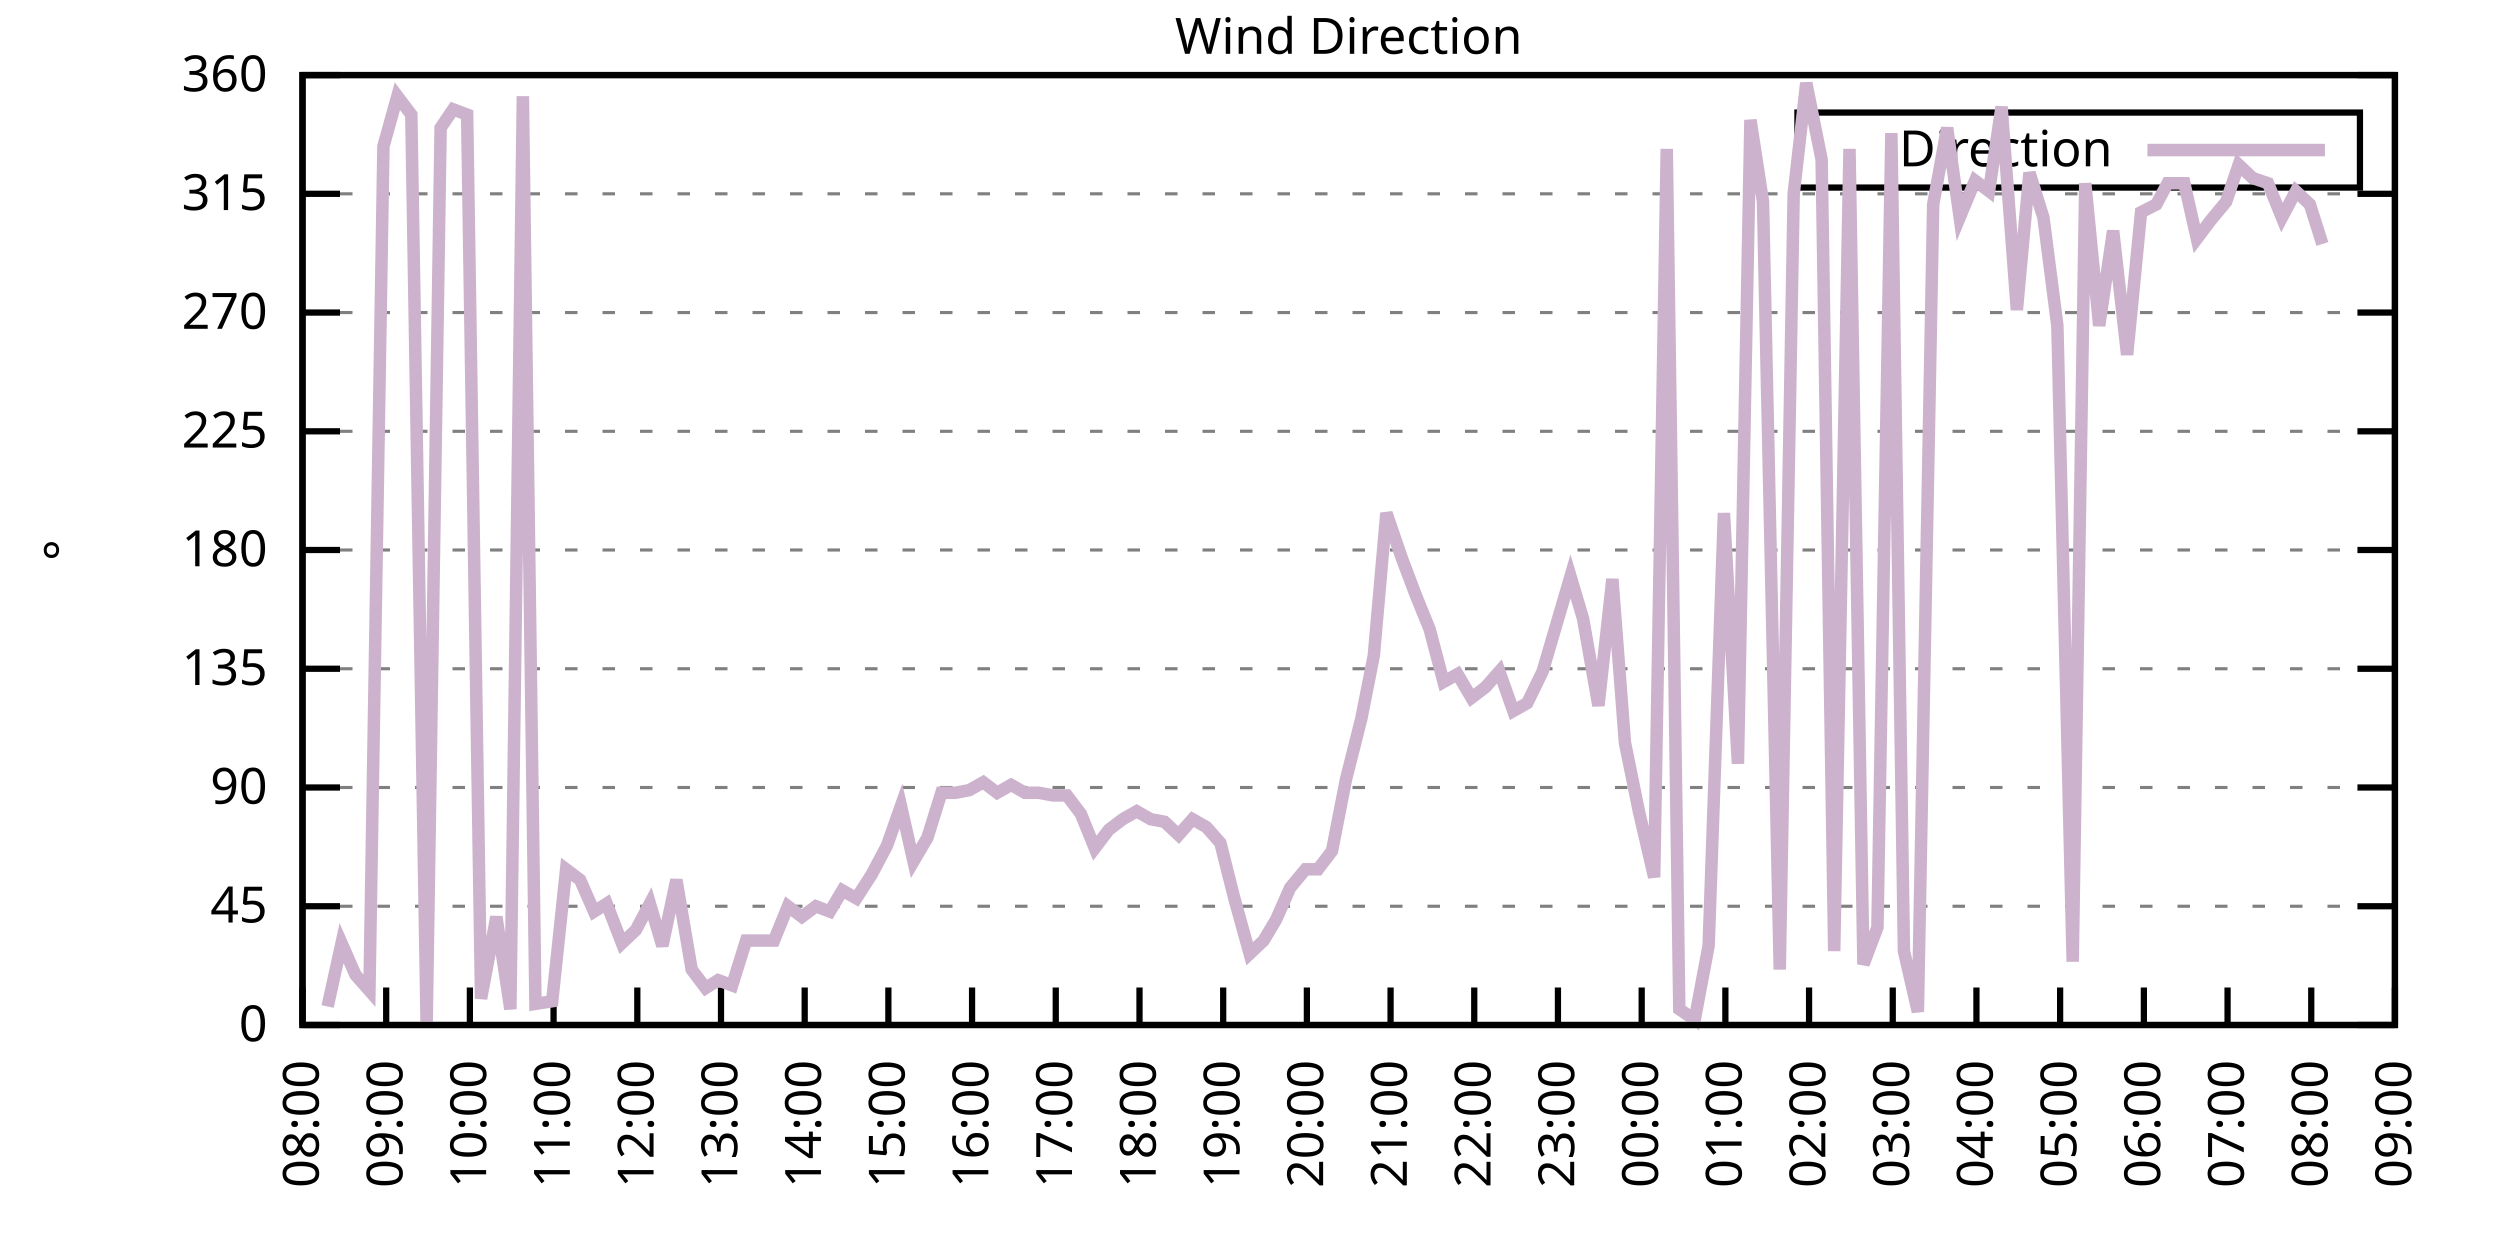
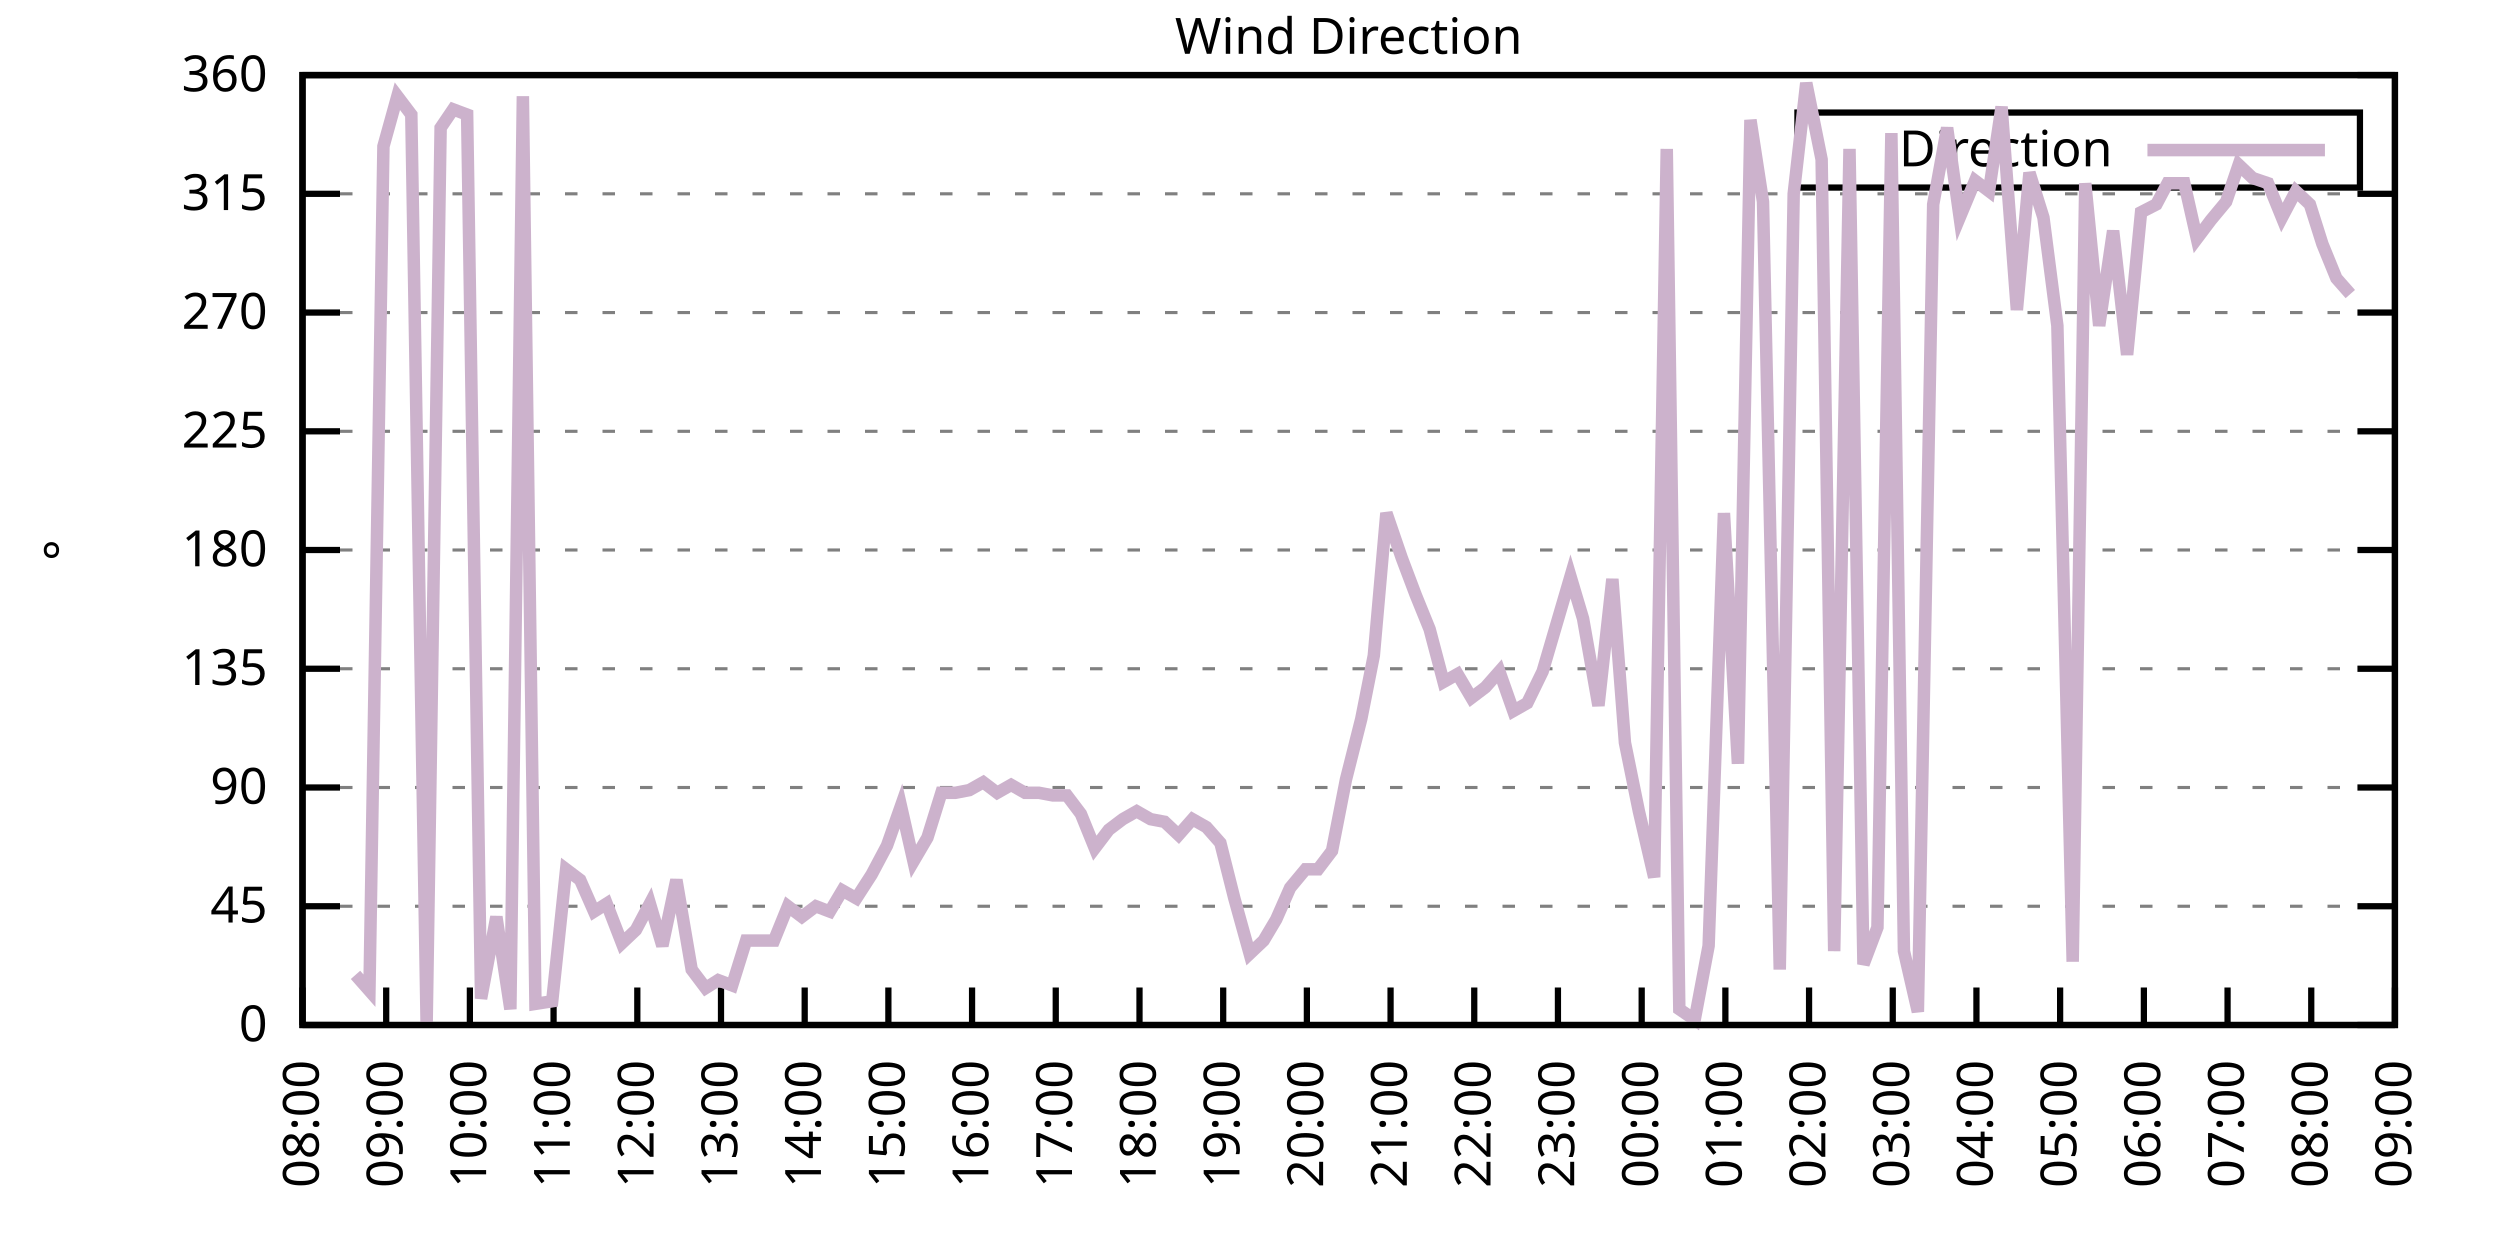
<svg xmlns="http://www.w3.org/2000/svg" xmlns:xlink="http://www.w3.org/1999/xlink" width="400" height="200" viewBox="0 0 400 200">
  <g id="gnuplot_canvas">
    <rect x="0" y="0" width="400" height="200" fill="none" />
    <defs>
      <circle id="gpDot" r="0.5" stroke-width="0.5" stroke="currentColor" />
      <path id="gpPt0" stroke-width="0.333" stroke="currentColor" d="M-1,0 h2 M0,-1 v2" />
      <path id="gpPt1" stroke-width="0.333" stroke="currentColor" d="M-1,-1 L1,1 M1,-1 L-1,1" />
      <path id="gpPt2" stroke-width="0.333" stroke="currentColor" d="M-1,0 L1,0 M0,-1 L0,1 M-1,-1 L1,1 M-1,1 L1,-1" />
      <rect id="gpPt3" stroke-width="0.333" stroke="currentColor" x="-1" y="-1" width="2" height="2" />
      <rect id="gpPt4" stroke-width="0.333" stroke="currentColor" fill="currentColor" x="-1" y="-1" width="2" height="2" />
      <circle id="gpPt5" stroke-width="0.333" stroke="currentColor" cx="0" cy="0" r="1" />
      <use xlink:href="#gpPt5" id="gpPt6" fill="currentColor" stroke="none" />
      <path id="gpPt7" stroke-width="0.333" stroke="currentColor" d="M0,-1.33 L-1.33,0.67 L1.33,0.67 z" />
      <use xlink:href="#gpPt7" id="gpPt8" fill="currentColor" stroke="none" />
      <use xlink:href="#gpPt7" id="gpPt9" stroke="currentColor" transform="rotate(180)" />
      <use xlink:href="#gpPt9" id="gpPt10" fill="currentColor" stroke="none" />
      <use xlink:href="#gpPt3" id="gpPt11" stroke="currentColor" transform="rotate(45)" />
      <use xlink:href="#gpPt11" id="gpPt12" fill="currentColor" stroke="none" />
      <path id="gpPt13" stroke-width="0.333" stroke="currentColor" d="M0,1.330 L1.265,0.411 L0.782,-1.067 L-0.782,-1.076 L-1.265,0.411 z" />
      <use xlink:href="#gpPt13" id="gpPt14" fill="currentColor" stroke="none" />
      <filter id="textbox" filterUnits="objectBoundingBox" x="0" y="0" height="1" width="1">
        <feFlood flood-color="white" flood-opacity="1" result="bgnd" />
        <feComposite in="SourceGraphic" in2="bgnd" operator="atop" />
      </filter>
      <filter id="greybox" filterUnits="objectBoundingBox" x="0" y="0" height="1" width="1">
        <feFlood flood-color="lightgrey" flood-opacity="1" result="grey" />
        <feComposite in="SourceGraphic" in2="grey" operator="atop" />
      </filter>
    </defs>
    <g fill="none" color="white" stroke="currentColor" stroke-width="1.00" stroke-linecap="butt" stroke-linejoin="miter">
</g>
    <g fill="none" color="black" stroke="currentColor" stroke-width="1.00" stroke-linecap="butt" stroke-linejoin="miter">
      <g stroke="none" shape-rendering="crispEdges">
        <polygon fill="rgb(255, 255, 255)" points="48.40,164.00 383.18,164.00 383.18,12.02 48.40,12.02 " />
      </g>
    </g>
    <g fill="none" color="black" stroke="currentColor" stroke-width="1.00" stroke-linecap="butt" stroke-linejoin="miter">
</g>
    <g fill="none" color="black" stroke="black" stroke-width="0.50" stroke-linecap="butt" stroke-linejoin="miter">
</g>
    <g fill="none" color="gray" stroke="currentColor" stroke-width="0.50" stroke-linecap="butt" stroke-linejoin="miter">
      <path stroke="gray" stroke-dasharray="2,4" class="gridline" d="M48.40,164.00 L383.19,164.00  " />
    </g>
    <g fill="none" color="gray" stroke="gray" stroke-width="1.00" stroke-linecap="butt" stroke-linejoin="miter">
</g>
    <g fill="none" color="black" stroke="currentColor" stroke-width="1.00" stroke-linecap="butt" stroke-linejoin="miter">
      <path stroke="black" d="M48.40,164.00 L54.40,164.00 M383.19,164.00 L377.19,164.00  " />
      <g transform="translate(42.80,166.60)" stroke="none" fill="black" font-family="Sans" font-size="8.00" text-anchor="end">
        <text>
          <tspan font-family="Sans"> 0</tspan>
        </text>
      </g>
    </g>
    <g fill="none" color="black" stroke="currentColor" stroke-width="1.00" stroke-linecap="butt" stroke-linejoin="miter">
</g>
    <g fill="none" color="black" stroke="black" stroke-width="0.50" stroke-linecap="butt" stroke-linejoin="miter">
</g>
    <g fill="none" color="gray" stroke="currentColor" stroke-width="0.50" stroke-linecap="butt" stroke-linejoin="miter">
      <path stroke="gray" stroke-dasharray="2,4" class="gridline" d="M48.40,145.00 L383.19,145.00  " />
    </g>
    <g fill="none" color="gray" stroke="gray" stroke-width="1.00" stroke-linecap="butt" stroke-linejoin="miter">
</g>
    <g fill="none" color="black" stroke="currentColor" stroke-width="1.00" stroke-linecap="butt" stroke-linejoin="miter">
      <path stroke="black" d="M48.40,145.00 L54.40,145.00 M383.19,145.00 L377.19,145.00  " />
      <g transform="translate(42.80,147.60)" stroke="none" fill="black" font-family="Sans" font-size="8.00" text-anchor="end">
        <text>
          <tspan font-family="Sans"> 45</tspan>
        </text>
      </g>
    </g>
    <g fill="none" color="black" stroke="currentColor" stroke-width="1.00" stroke-linecap="butt" stroke-linejoin="miter">
</g>
    <g fill="none" color="black" stroke="black" stroke-width="0.50" stroke-linecap="butt" stroke-linejoin="miter">
</g>
    <g fill="none" color="gray" stroke="currentColor" stroke-width="0.50" stroke-linecap="butt" stroke-linejoin="miter">
      <path stroke="gray" stroke-dasharray="2,4" class="gridline" d="M48.40,126.00 L383.19,126.00  " />
    </g>
    <g fill="none" color="gray" stroke="gray" stroke-width="1.00" stroke-linecap="butt" stroke-linejoin="miter">
</g>
    <g fill="none" color="black" stroke="currentColor" stroke-width="1.00" stroke-linecap="butt" stroke-linejoin="miter">
      <path stroke="black" d="M48.40,126.00 L54.40,126.00 M383.19,126.00 L377.19,126.00  " />
      <g transform="translate(42.80,128.60)" stroke="none" fill="black" font-family="Sans" font-size="8.00" text-anchor="end">
        <text>
          <tspan font-family="Sans"> 90</tspan>
        </text>
      </g>
    </g>
    <g fill="none" color="black" stroke="currentColor" stroke-width="1.00" stroke-linecap="butt" stroke-linejoin="miter">
</g>
    <g fill="none" color="black" stroke="black" stroke-width="0.50" stroke-linecap="butt" stroke-linejoin="miter">
</g>
    <g fill="none" color="gray" stroke="currentColor" stroke-width="0.50" stroke-linecap="butt" stroke-linejoin="miter">
      <path stroke="gray" stroke-dasharray="2,4" class="gridline" d="M48.40,107.00 L383.19,107.00  " />
    </g>
    <g fill="none" color="gray" stroke="gray" stroke-width="1.00" stroke-linecap="butt" stroke-linejoin="miter">
</g>
    <g fill="none" color="black" stroke="currentColor" stroke-width="1.00" stroke-linecap="butt" stroke-linejoin="miter">
      <path stroke="black" d="M48.40,107.00 L54.40,107.00 M383.19,107.00 L377.19,107.00  " />
      <g transform="translate(42.80,109.60)" stroke="none" fill="black" font-family="Sans" font-size="8.00" text-anchor="end">
        <text>
          <tspan font-family="Sans"> 135</tspan>
        </text>
      </g>
    </g>
    <g fill="none" color="black" stroke="currentColor" stroke-width="1.00" stroke-linecap="butt" stroke-linejoin="miter">
</g>
    <g fill="none" color="black" stroke="black" stroke-width="0.50" stroke-linecap="butt" stroke-linejoin="miter">
</g>
    <g fill="none" color="gray" stroke="currentColor" stroke-width="0.50" stroke-linecap="butt" stroke-linejoin="miter">
      <path stroke="gray" stroke-dasharray="2,4" class="gridline" d="M48.40,88.00 L383.19,88.00  " />
    </g>
    <g fill="none" color="gray" stroke="gray" stroke-width="1.00" stroke-linecap="butt" stroke-linejoin="miter">
</g>
    <g fill="none" color="black" stroke="currentColor" stroke-width="1.00" stroke-linecap="butt" stroke-linejoin="miter">
      <path stroke="black" d="M48.40,88.00 L54.40,88.00 M383.19,88.00 L377.19,88.00  " />
      <g transform="translate(42.80,90.60)" stroke="none" fill="black" font-family="Sans" font-size="8.00" text-anchor="end">
        <text>
          <tspan font-family="Sans"> 180</tspan>
        </text>
      </g>
    </g>
    <g fill="none" color="black" stroke="currentColor" stroke-width="1.00" stroke-linecap="butt" stroke-linejoin="miter">
</g>
    <g fill="none" color="black" stroke="black" stroke-width="0.50" stroke-linecap="butt" stroke-linejoin="miter">
</g>
    <g fill="none" color="gray" stroke="currentColor" stroke-width="0.50" stroke-linecap="butt" stroke-linejoin="miter">
      <path stroke="gray" stroke-dasharray="2,4" class="gridline" d="M48.40,69.01 L383.19,69.01  " />
    </g>
    <g fill="none" color="gray" stroke="gray" stroke-width="1.00" stroke-linecap="butt" stroke-linejoin="miter">
</g>
    <g fill="none" color="black" stroke="currentColor" stroke-width="1.00" stroke-linecap="butt" stroke-linejoin="miter">
      <path stroke="black" d="M48.40,69.01 L54.40,69.01 M383.19,69.01 L377.19,69.01  " />
      <g transform="translate(42.80,71.61)" stroke="none" fill="black" font-family="Sans" font-size="8.00" text-anchor="end">
        <text>
          <tspan font-family="Sans"> 225</tspan>
        </text>
      </g>
    </g>
    <g fill="none" color="black" stroke="currentColor" stroke-width="1.00" stroke-linecap="butt" stroke-linejoin="miter">
</g>
    <g fill="none" color="black" stroke="black" stroke-width="0.50" stroke-linecap="butt" stroke-linejoin="miter">
</g>
    <g fill="none" color="gray" stroke="currentColor" stroke-width="0.50" stroke-linecap="butt" stroke-linejoin="miter">
      <path stroke="gray" stroke-dasharray="2,4" class="gridline" d="M48.40,50.01 L383.19,50.01  " />
    </g>
    <g fill="none" color="gray" stroke="gray" stroke-width="1.00" stroke-linecap="butt" stroke-linejoin="miter">
</g>
    <g fill="none" color="black" stroke="currentColor" stroke-width="1.00" stroke-linecap="butt" stroke-linejoin="miter">
      <path stroke="black" d="M48.40,50.01 L54.40,50.01 M383.19,50.01 L377.19,50.01  " />
      <g transform="translate(42.80,52.61)" stroke="none" fill="black" font-family="Sans" font-size="8.00" text-anchor="end">
        <text>
          <tspan font-family="Sans"> 270</tspan>
        </text>
      </g>
    </g>
    <g fill="none" color="black" stroke="currentColor" stroke-width="1.00" stroke-linecap="butt" stroke-linejoin="miter">
</g>
    <g fill="none" color="black" stroke="black" stroke-width="0.50" stroke-linecap="butt" stroke-linejoin="miter">
</g>
    <g fill="none" color="gray" stroke="currentColor" stroke-width="0.50" stroke-linecap="butt" stroke-linejoin="miter">
      <path stroke="gray" stroke-dasharray="2,4" class="gridline" d="M48.40,31.01 L383.19,31.01  " />
    </g>
    <g fill="none" color="gray" stroke="gray" stroke-width="1.00" stroke-linecap="butt" stroke-linejoin="miter">
</g>
    <g fill="none" color="black" stroke="currentColor" stroke-width="1.00" stroke-linecap="butt" stroke-linejoin="miter">
      <path stroke="black" d="M48.40,31.01 L54.40,31.01 M383.19,31.01 L377.19,31.01  " />
      <g transform="translate(42.80,33.61)" stroke="none" fill="black" font-family="Sans" font-size="8.00" text-anchor="end">
        <text>
          <tspan font-family="Sans"> 315</tspan>
        </text>
      </g>
    </g>
    <g fill="none" color="black" stroke="currentColor" stroke-width="1.00" stroke-linecap="butt" stroke-linejoin="miter">
</g>
    <g fill="none" color="black" stroke="black" stroke-width="0.50" stroke-linecap="butt" stroke-linejoin="miter">
</g>
    <g fill="none" color="gray" stroke="currentColor" stroke-width="0.50" stroke-linecap="butt" stroke-linejoin="miter">
      <path stroke="gray" stroke-dasharray="2,4" class="gridline" d="M48.40,12.01 L383.19,12.01  " />
    </g>
    <g fill="none" color="gray" stroke="gray" stroke-width="1.00" stroke-linecap="butt" stroke-linejoin="miter">
</g>
    <g fill="none" color="black" stroke="currentColor" stroke-width="1.00" stroke-linecap="butt" stroke-linejoin="miter">
      <path stroke="black" d="M48.40,12.01 L54.40,12.01 M383.19,12.01 L377.19,12.01  " />
      <g transform="translate(42.80,14.61)" stroke="none" fill="black" font-family="Sans" font-size="8.00" text-anchor="end">
        <text>
          <tspan font-family="Sans"> 360</tspan>
        </text>
      </g>
    </g>
    <g fill="none" color="black" stroke="currentColor" stroke-width="1.00" stroke-linecap="butt" stroke-linejoin="miter">
      <path stroke="black" d="M48.40,164.00 L48.40,158.00  " />
      <g transform="translate(51.00,169.60) rotate(270.00)" stroke="none" fill="black" font-family="Sans" font-size="8.00" text-anchor="end">
        <text>
          <tspan font-family="Sans">08:00</tspan>
        </text>
      </g>
    </g>
    <g fill="none" color="black" stroke="currentColor" stroke-width="1.00" stroke-linecap="butt" stroke-linejoin="miter">
      <path stroke="black" d="M61.79,164.00 L61.79,158.00  " />
      <g transform="translate(64.39,169.60) rotate(270.00)" stroke="none" fill="black" font-family="Sans" font-size="8.00" text-anchor="end">
        <text>
          <tspan font-family="Sans">09:00</tspan>
        </text>
      </g>
    </g>
    <g fill="none" color="black" stroke="currentColor" stroke-width="1.00" stroke-linecap="butt" stroke-linejoin="miter">
      <path stroke="black" d="M75.18,164.00 L75.18,158.00  " />
      <g transform="translate(77.78,169.60) rotate(270.00)" stroke="none" fill="black" font-family="Sans" font-size="8.00" text-anchor="end">
        <text>
          <tspan font-family="Sans">10:00</tspan>
        </text>
      </g>
    </g>
    <g fill="none" color="black" stroke="currentColor" stroke-width="1.00" stroke-linecap="butt" stroke-linejoin="miter">
      <path stroke="black" d="M88.57,164.00 L88.57,158.00  " />
      <g transform="translate(91.17,169.60) rotate(270.00)" stroke="none" fill="black" font-family="Sans" font-size="8.00" text-anchor="end">
        <text>
          <tspan font-family="Sans">11:00</tspan>
        </text>
      </g>
    </g>
    <g fill="none" color="black" stroke="currentColor" stroke-width="1.00" stroke-linecap="butt" stroke-linejoin="miter">
      <path stroke="black" d="M101.97,164.00 L101.97,158.00  " />
      <g transform="translate(104.57,169.60) rotate(270.00)" stroke="none" fill="black" font-family="Sans" font-size="8.00" text-anchor="end">
        <text>
          <tspan font-family="Sans">12:00</tspan>
        </text>
      </g>
    </g>
    <g fill="none" color="black" stroke="currentColor" stroke-width="1.00" stroke-linecap="butt" stroke-linejoin="miter">
      <path stroke="black" d="M115.36,164.00 L115.36,158.00  " />
      <g transform="translate(117.96,169.60) rotate(270.00)" stroke="none" fill="black" font-family="Sans" font-size="8.00" text-anchor="end">
        <text>
          <tspan font-family="Sans">13:00</tspan>
        </text>
      </g>
    </g>
    <g fill="none" color="black" stroke="currentColor" stroke-width="1.00" stroke-linecap="butt" stroke-linejoin="miter">
      <path stroke="black" d="M128.75,164.00 L128.75,158.00  " />
      <g transform="translate(131.35,169.60) rotate(270.00)" stroke="none" fill="black" font-family="Sans" font-size="8.00" text-anchor="end">
        <text>
          <tspan font-family="Sans">14:00</tspan>
        </text>
      </g>
    </g>
    <g fill="none" color="black" stroke="currentColor" stroke-width="1.00" stroke-linecap="butt" stroke-linejoin="miter">
      <path stroke="black" d="M142.14,164.00 L142.14,158.00  " />
      <g transform="translate(144.74,169.60) rotate(270.00)" stroke="none" fill="black" font-family="Sans" font-size="8.00" text-anchor="end">
        <text>
          <tspan font-family="Sans">15:00</tspan>
        </text>
      </g>
    </g>
    <g fill="none" color="black" stroke="currentColor" stroke-width="1.00" stroke-linecap="butt" stroke-linejoin="miter">
      <path stroke="black" d="M155.53,164.00 L155.53,158.00  " />
      <g transform="translate(158.13,169.60) rotate(270.00)" stroke="none" fill="black" font-family="Sans" font-size="8.00" text-anchor="end">
        <text>
          <tspan font-family="Sans">16:00</tspan>
        </text>
      </g>
    </g>
    <g fill="none" color="black" stroke="currentColor" stroke-width="1.00" stroke-linecap="butt" stroke-linejoin="miter">
      <path stroke="black" d="M168.92,164.00 L168.92,158.00  " />
      <g transform="translate(171.52,169.60) rotate(270.00)" stroke="none" fill="black" font-family="Sans" font-size="8.00" text-anchor="end">
        <text>
          <tspan font-family="Sans">17:00</tspan>
        </text>
      </g>
    </g>
    <g fill="none" color="black" stroke="currentColor" stroke-width="1.00" stroke-linecap="butt" stroke-linejoin="miter">
      <path stroke="black" d="M182.32,164.00 L182.32,158.00  " />
      <g transform="translate(184.92,169.60) rotate(270.00)" stroke="none" fill="black" font-family="Sans" font-size="8.00" text-anchor="end">
        <text>
          <tspan font-family="Sans">18:00</tspan>
        </text>
      </g>
    </g>
    <g fill="none" color="black" stroke="currentColor" stroke-width="1.00" stroke-linecap="butt" stroke-linejoin="miter">
      <path stroke="black" d="M195.71,164.00 L195.71,158.00  " />
      <g transform="translate(198.31,169.60) rotate(270.00)" stroke="none" fill="black" font-family="Sans" font-size="8.00" text-anchor="end">
        <text>
          <tspan font-family="Sans">19:00</tspan>
        </text>
      </g>
    </g>
    <g fill="none" color="black" stroke="currentColor" stroke-width="1.00" stroke-linecap="butt" stroke-linejoin="miter">
      <path stroke="black" d="M209.10,164.00 L209.10,158.00  " />
      <g transform="translate(211.70,169.60) rotate(270.00)" stroke="none" fill="black" font-family="Sans" font-size="8.00" text-anchor="end">
        <text>
          <tspan font-family="Sans">20:00</tspan>
        </text>
      </g>
    </g>
    <g fill="none" color="black" stroke="currentColor" stroke-width="1.00" stroke-linecap="butt" stroke-linejoin="miter">
      <path stroke="black" d="M222.49,164.00 L222.49,158.00  " />
      <g transform="translate(225.09,169.60) rotate(270.00)" stroke="none" fill="black" font-family="Sans" font-size="8.00" text-anchor="end">
        <text>
          <tspan font-family="Sans">21:00</tspan>
        </text>
      </g>
    </g>
    <g fill="none" color="black" stroke="currentColor" stroke-width="1.00" stroke-linecap="butt" stroke-linejoin="miter">
      <path stroke="black" d="M235.88,164.00 L235.88,158.00  " />
      <g transform="translate(238.48,169.60) rotate(270.00)" stroke="none" fill="black" font-family="Sans" font-size="8.00" text-anchor="end">
        <text>
          <tspan font-family="Sans">22:00</tspan>
        </text>
      </g>
    </g>
    <g fill="none" color="black" stroke="currentColor" stroke-width="1.00" stroke-linecap="butt" stroke-linejoin="miter">
      <path stroke="black" d="M249.27,164.00 L249.27,158.00  " />
      <g transform="translate(251.87,169.60) rotate(270.00)" stroke="none" fill="black" font-family="Sans" font-size="8.00" text-anchor="end">
        <text>
          <tspan font-family="Sans">23:00</tspan>
        </text>
      </g>
    </g>
    <g fill="none" color="black" stroke="currentColor" stroke-width="1.00" stroke-linecap="butt" stroke-linejoin="miter">
      <path stroke="black" d="M262.67,164.00 L262.67,158.00  " />
      <g transform="translate(265.27,169.60) rotate(270.00)" stroke="none" fill="black" font-family="Sans" font-size="8.00" text-anchor="end">
        <text>
          <tspan font-family="Sans">00:00</tspan>
        </text>
      </g>
    </g>
    <g fill="none" color="black" stroke="currentColor" stroke-width="1.00" stroke-linecap="butt" stroke-linejoin="miter">
      <path stroke="black" d="M276.06,164.00 L276.06,158.00  " />
      <g transform="translate(278.66,169.60) rotate(270.00)" stroke="none" fill="black" font-family="Sans" font-size="8.00" text-anchor="end">
        <text>
          <tspan font-family="Sans">01:00</tspan>
        </text>
      </g>
    </g>
    <g fill="none" color="black" stroke="currentColor" stroke-width="1.00" stroke-linecap="butt" stroke-linejoin="miter">
      <path stroke="black" d="M289.45,164.00 L289.45,158.00  " />
      <g transform="translate(292.05,169.60) rotate(270.00)" stroke="none" fill="black" font-family="Sans" font-size="8.00" text-anchor="end">
        <text>
          <tspan font-family="Sans">02:00</tspan>
        </text>
      </g>
    </g>
    <g fill="none" color="black" stroke="currentColor" stroke-width="1.00" stroke-linecap="butt" stroke-linejoin="miter">
      <path stroke="black" d="M302.84,164.00 L302.84,158.00  " />
      <g transform="translate(305.44,169.60) rotate(270.00)" stroke="none" fill="black" font-family="Sans" font-size="8.00" text-anchor="end">
        <text>
          <tspan font-family="Sans">03:00</tspan>
        </text>
      </g>
    </g>
    <g fill="none" color="black" stroke="currentColor" stroke-width="1.00" stroke-linecap="butt" stroke-linejoin="miter">
      <path stroke="black" d="M316.23,164.00 L316.23,158.00  " />
      <g transform="translate(318.83,169.60) rotate(270.00)" stroke="none" fill="black" font-family="Sans" font-size="8.00" text-anchor="end">
        <text>
          <tspan font-family="Sans">04:00</tspan>
        </text>
      </g>
    </g>
    <g fill="none" color="black" stroke="currentColor" stroke-width="1.00" stroke-linecap="butt" stroke-linejoin="miter">
      <path stroke="black" d="M329.62,164.00 L329.62,158.00  " />
      <g transform="translate(332.22,169.60) rotate(270.00)" stroke="none" fill="black" font-family="Sans" font-size="8.00" text-anchor="end">
        <text>
          <tspan font-family="Sans">05:00</tspan>
        </text>
      </g>
    </g>
    <g fill="none" color="black" stroke="currentColor" stroke-width="1.00" stroke-linecap="butt" stroke-linejoin="miter">
      <path stroke="black" d="M343.02,164.00 L343.02,158.00  " />
      <g transform="translate(345.62,169.60) rotate(270.00)" stroke="none" fill="black" font-family="Sans" font-size="8.00" text-anchor="end">
        <text>
          <tspan font-family="Sans">06:00</tspan>
        </text>
      </g>
    </g>
    <g fill="none" color="black" stroke="currentColor" stroke-width="1.00" stroke-linecap="butt" stroke-linejoin="miter">
      <path stroke="black" d="M356.41,164.00 L356.41,158.00  " />
      <g transform="translate(359.01,169.60) rotate(270.00)" stroke="none" fill="black" font-family="Sans" font-size="8.00" text-anchor="end">
        <text>
          <tspan font-family="Sans">07:00</tspan>
        </text>
      </g>
    </g>
    <g fill="none" color="black" stroke="currentColor" stroke-width="1.00" stroke-linecap="butt" stroke-linejoin="miter">
      <path stroke="black" d="M369.80,164.00 L369.80,158.00  " />
      <g transform="translate(372.40,169.60) rotate(270.00)" stroke="none" fill="black" font-family="Sans" font-size="8.00" text-anchor="end">
        <text>
          <tspan font-family="Sans">08:00</tspan>
        </text>
      </g>
    </g>
    <g fill="none" color="black" stroke="currentColor" stroke-width="1.00" stroke-linecap="butt" stroke-linejoin="miter">
      <path stroke="black" d="M383.19,164.00 L383.19,158.00  " />
      <g transform="translate(385.79,169.60) rotate(270.00)" stroke="none" fill="black" font-family="Sans" font-size="8.00" text-anchor="end">
        <text>
          <tspan font-family="Sans">09:00</tspan>
        </text>
      </g>
    </g>
    <g fill="none" color="black" stroke="currentColor" stroke-width="1.00" stroke-linecap="butt" stroke-linejoin="miter">
</g>
    <g fill="none" color="black" stroke="currentColor" stroke-width="1.00" stroke-linecap="butt" stroke-linejoin="miter">
      <path stroke="black" d="M48.40,12.01 L48.40,164.00 L383.19,164.00 L383.19,12.01 L48.40,12.01 Z  " />
    </g>
    <g fill="none" color="black" stroke="currentColor" stroke-width="1.00" stroke-linecap="butt" stroke-linejoin="miter">
</g>
    <g fill="none" color="black" stroke="currentColor" stroke-width="1.00" stroke-linecap="butt" stroke-linejoin="miter">
      <path stroke="black" d="M287.59,30.01 L287.59,18.01 L377.59,18.01 L377.59,30.01 L287.59,30.01 Z  " />
    </g>
    <g id="Wind_direction_plot_1">
      <g fill="none" color="white" stroke="black" stroke-width="2.00" stroke-linecap="butt" stroke-linejoin="miter">
</g>
      <g fill="none" color="black" stroke="currentColor" stroke-width="2.00" stroke-linecap="butt" stroke-linejoin="miter">
        <g transform="translate(337.99,26.61)" stroke="none" fill="black" font-family="Sans" font-size="8.00" text-anchor="end">
          <text>
            <tspan font-family="Sans">Direction</tspan>
          </text>
        </g>
      </g>
      <g fill="none" color="black" stroke="currentColor" stroke-width="2.00" stroke-linecap="butt" stroke-linejoin="miter">
-         <path stroke="rgb(204, 178, 204)" d="M343.59,24.01 L371.99,24.01 M52.42,161.04 L54.65,150.91 L56.88,155.98 L59.11,158.51 L61.35,23.41 L63.58,15.39   L65.81,18.34 L68.26,164.00 L70.50,20.45 L72.50,17.50 L74.74,18.34 L76.97,159.78 L79.42,146.69 L81.66,161.47   L83.66,15.39 L85.67,160.62 L88.35,160.20 L90.58,139.09 L92.82,140.78 L95.05,145.85 L97.06,144.58 L99.51,150.91   L101.74,148.80 L103.98,144.58 L105.98,151.33 L108.22,140.78 L110.67,155.13 L112.90,158.09 L114.91,156.82 L117.14,157.67   L119.38,150.49 L121.83,150.49 L123.84,150.49 L126.07,145.00 L128.30,146.69 L130.54,145.00 L132.77,145.85 L134.78,142.47   L137.01,143.73 L139.46,139.93 L141.92,135.29 L144.15,128.96 L146.16,137.82 L148.39,134.02 L150.62,126.85 L152.85,126.85   L155.09,126.42 L157.32,125.16 L159.55,126.85 L161.78,125.58 L164.01,126.85 L166.25,126.85 L168.48,127.27 L170.71,127.27   L172.94,130.22 L175.17,135.71 L177.41,132.76 L179.64,131.07 L181.87,129.80 L184.10,131.07 L186.33,131.49 L188.57,133.60   L190.80,131.07 L193.03,132.34 L195.26,134.87 L197.49,143.73 L199.95,152.60 L202.18,150.49 L204.19,147.11 L206.42,142.05   L208.88,139.09 L210.88,139.09 L213.12,136.14 L215.35,124.74 L217.80,115.03 L219.81,104.89 L221.82,82.09 L224.28,89.27   L226.51,95.18 L228.74,100.67 L230.97,109.11 L233.20,107.85 L235.44,111.65 L237.67,109.96 L239.90,107.43 L242.13,113.76   L244.36,112.49 L246.82,107.43 L249.05,99.83 L251.28,92.23 L253.29,98.98 L255.75,112.91 L257.98,92.65 L259.99,118.83   L262.22,129.80 L264.67,140.36 L266.68,23.83 L268.69,161.47 L271.15,163.16 L273.38,151.33 L275.83,82.09 L278.07,122.20   L280.07,19.19 L282.08,32.28 L284.76,155.13 L286.99,31.01 L289.00,13.28 L291.46,25.52 L293.47,152.18 L295.92,23.83   L298.15,154.29 L300.39,148.38 L302.62,21.30 L304.63,152.18 L306.86,161.89 L309.31,32.70 L311.54,20.45 L313.55,34.81   L316.01,28.90 L318.24,30.59 L320.25,17.08 L322.70,49.59 L324.71,27.63 L326.95,34.81 L329.18,52.12 L331.63,153.87   L333.64,29.32 L335.87,52.12 L338.10,36.92 L340.34,56.76 L342.57,33.96 L345.02,32.70 L346.81,29.32 L349.49,29.32   L351.50,38.19 L353.73,35.23 L356.18,32.28 L358.19,26.36 L360.42,28.48 L362.88,29.32 L365.11,34.81 L367.34,30.59   L369.58,32.70 L371.58,39.03  " />
+         <path stroke="rgb(204, 178, 204)" d="M343.59,24.01 L371.99,24.01 M56.88,155.98 L59.11,158.51 L61.35,23.41 L63.58,15.39 L65.81,18.34 L68.26,164.00   L70.50,20.45 L72.50,17.50 L74.74,18.34 L76.97,159.78 L79.42,146.69 L81.66,161.47 L83.66,15.39 L85.67,160.62   L88.35,160.20 L90.58,139.09 L92.82,140.78 L95.05,145.85 L97.06,144.58 L99.51,150.91 L101.74,148.80 L103.98,144.58   L105.98,151.33 L108.22,140.78 L110.67,155.13 L112.90,158.09 L114.91,156.82 L117.14,157.67 L119.38,150.49 L121.83,150.49   L123.84,150.49 L126.07,145.00 L128.30,146.69 L130.54,145.00 L132.77,145.85 L134.78,142.47 L137.01,143.73 L139.46,139.93   L141.92,135.29 L144.15,128.96 L146.16,137.82 L148.39,134.02 L150.62,126.85 L152.85,126.85 L155.09,126.42 L157.32,125.16   L159.55,126.85 L161.78,125.58 L164.01,126.85 L166.25,126.85 L168.48,127.27 L170.71,127.27 L172.94,130.22 L175.17,135.71   L177.41,132.76 L179.64,131.07 L181.87,129.80 L184.10,131.07 L186.33,131.49 L188.57,133.60 L190.80,131.07 L193.03,132.34   L195.26,134.87 L197.49,143.73 L199.95,152.60 L202.18,150.49 L204.19,147.11 L206.42,142.05 L208.88,139.09 L210.88,139.09   L213.12,136.14 L215.35,124.74 L217.80,115.03 L219.81,104.89 L221.82,82.09 L224.28,89.27 L226.51,95.18 L228.74,100.67   L230.97,109.11 L233.20,107.85 L235.44,111.65 L237.67,109.96 L239.90,107.43 L242.13,113.76 L244.36,112.49 L246.82,107.43   L249.05,99.83 L251.28,92.23 L253.29,98.98 L255.75,112.91 L257.98,92.65 L259.99,118.83 L262.22,129.80 L264.67,140.36   L266.68,23.83 L268.69,161.47 L271.15,163.16 L273.38,151.33 L275.83,82.09 L278.07,122.20 L280.07,19.19 L282.08,32.28   L284.76,155.13 L286.99,31.01 L289.00,13.28 L291.46,25.52 L293.47,152.18 L295.92,23.83 L298.15,154.29 L300.39,148.38   L302.62,21.30 L304.63,152.18 L306.86,161.89 L309.31,32.70 L311.54,20.45 L313.55,34.81 L316.01,28.90 L318.24,30.59   L320.25,17.08 L322.70,49.59 L324.71,27.63 L326.95,34.81 L329.18,52.12 L331.63,153.87 L333.64,29.32 L335.87,52.12   L338.10,36.92 L340.34,56.76 L342.57,33.96 L345.02,32.70 L346.81,29.32 L349.49,29.32 L351.50,38.19 L353.73,35.23   L356.18,32.28 L358.19,26.36 L360.42,28.48 L362.88,29.32 L365.11,34.81 L367.34,30.59 L369.58,32.70 L371.58,39.03   L373.82,44.52 L376.05,47.05  " />
      </g>
    </g>
    <g fill="none" color="black" stroke="currentColor" stroke-width="2.00" stroke-linecap="butt" stroke-linejoin="miter">
</g>
    <g fill="none" color="black" stroke="black" stroke-width="1.00" stroke-linecap="butt" stroke-linejoin="miter">
</g>
    <g fill="none" color="black" stroke="currentColor" stroke-width="1.00" stroke-linecap="butt" stroke-linejoin="miter">
      <path stroke="black" d="M48.40,12.01 L48.40,164.00 L383.19,164.00 L383.19,12.01 L48.40,12.01 Z  " />
      <g transform="translate(12.80,88.01) rotate(270.00)" stroke="none" fill="black" font-family="Sans" font-size="8.00" text-anchor="middle">
        <text>
          <tspan font-family="Sans">°</tspan>
        </text>
      </g>
    </g>
    <g fill="none" color="black" stroke="currentColor" stroke-width="1.00" stroke-linecap="butt" stroke-linejoin="miter">
</g>
    <g fill="none" color="black" stroke="currentColor" stroke-width="1.00" stroke-linecap="butt" stroke-linejoin="miter">
      <g transform="translate(215.79,8.61)" stroke="none" fill="black" font-family="Sans" font-size="8.00" text-anchor="middle">
        <text>
          <tspan font-family="Sans">Wind Direction</tspan>
        </text>
      </g>
    </g>
    <g fill="none" color="black" stroke="currentColor" stroke-width="1.00" stroke-linecap="butt" stroke-linejoin="miter">
</g>
  </g>
</svg>
